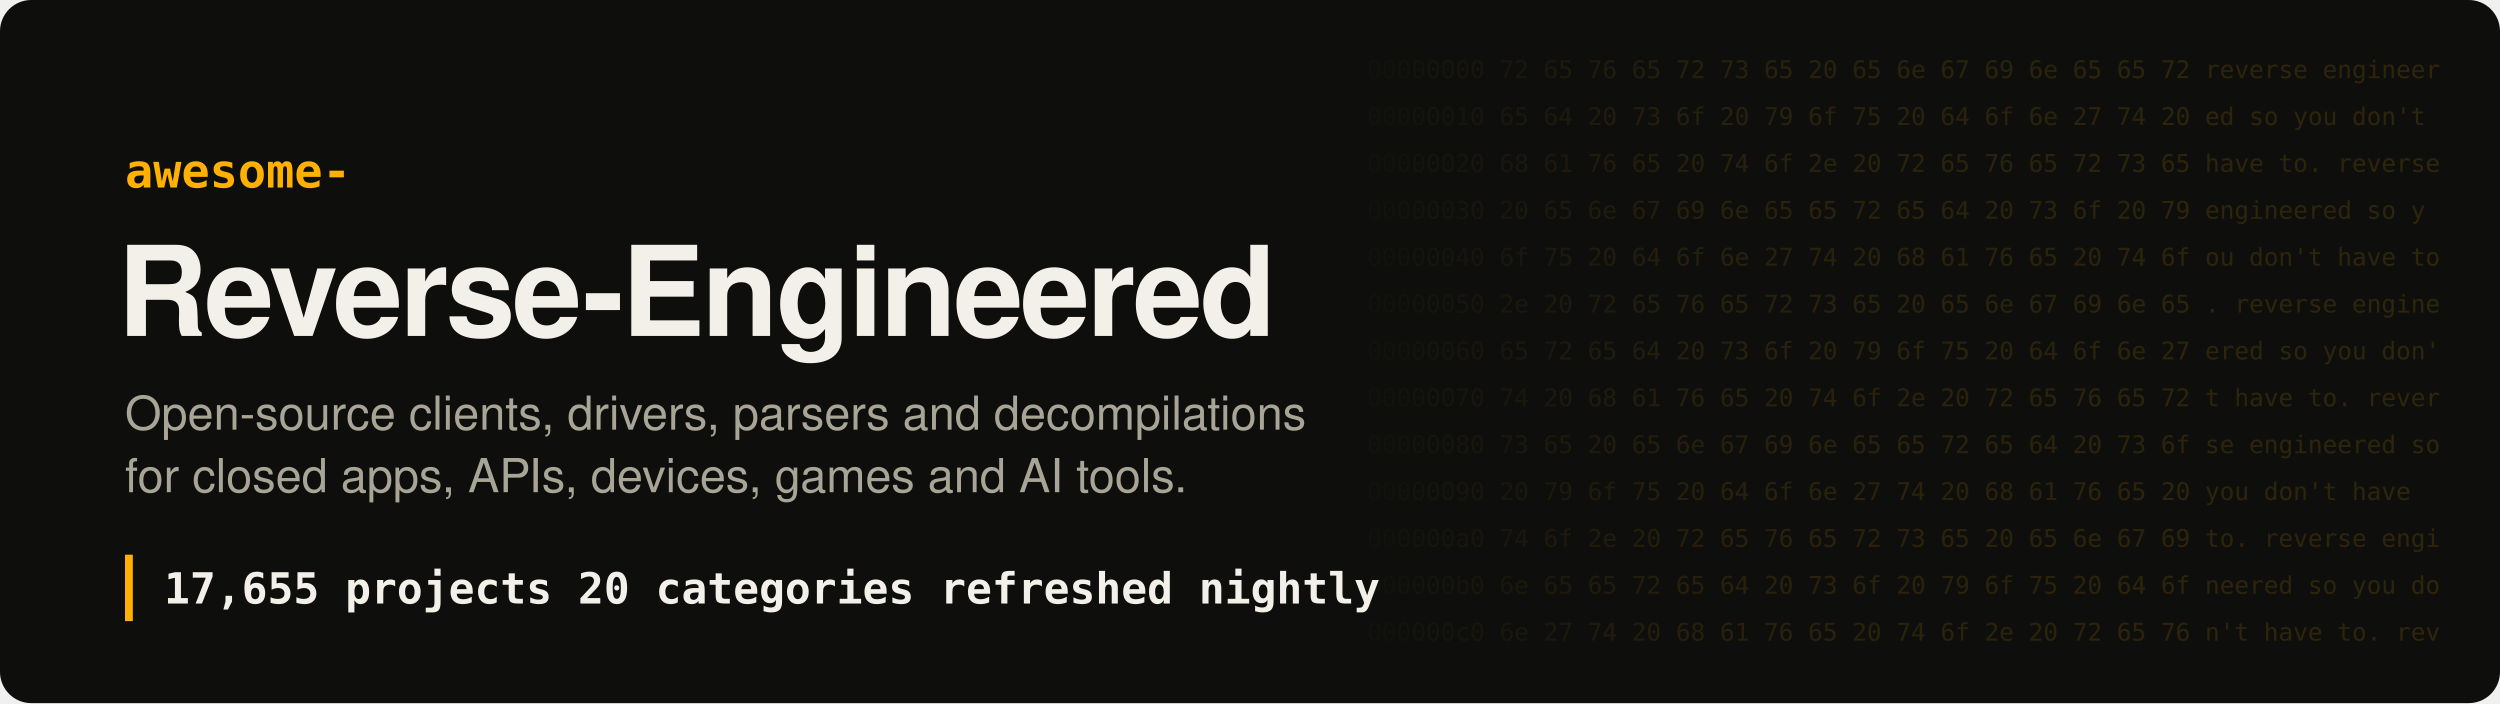
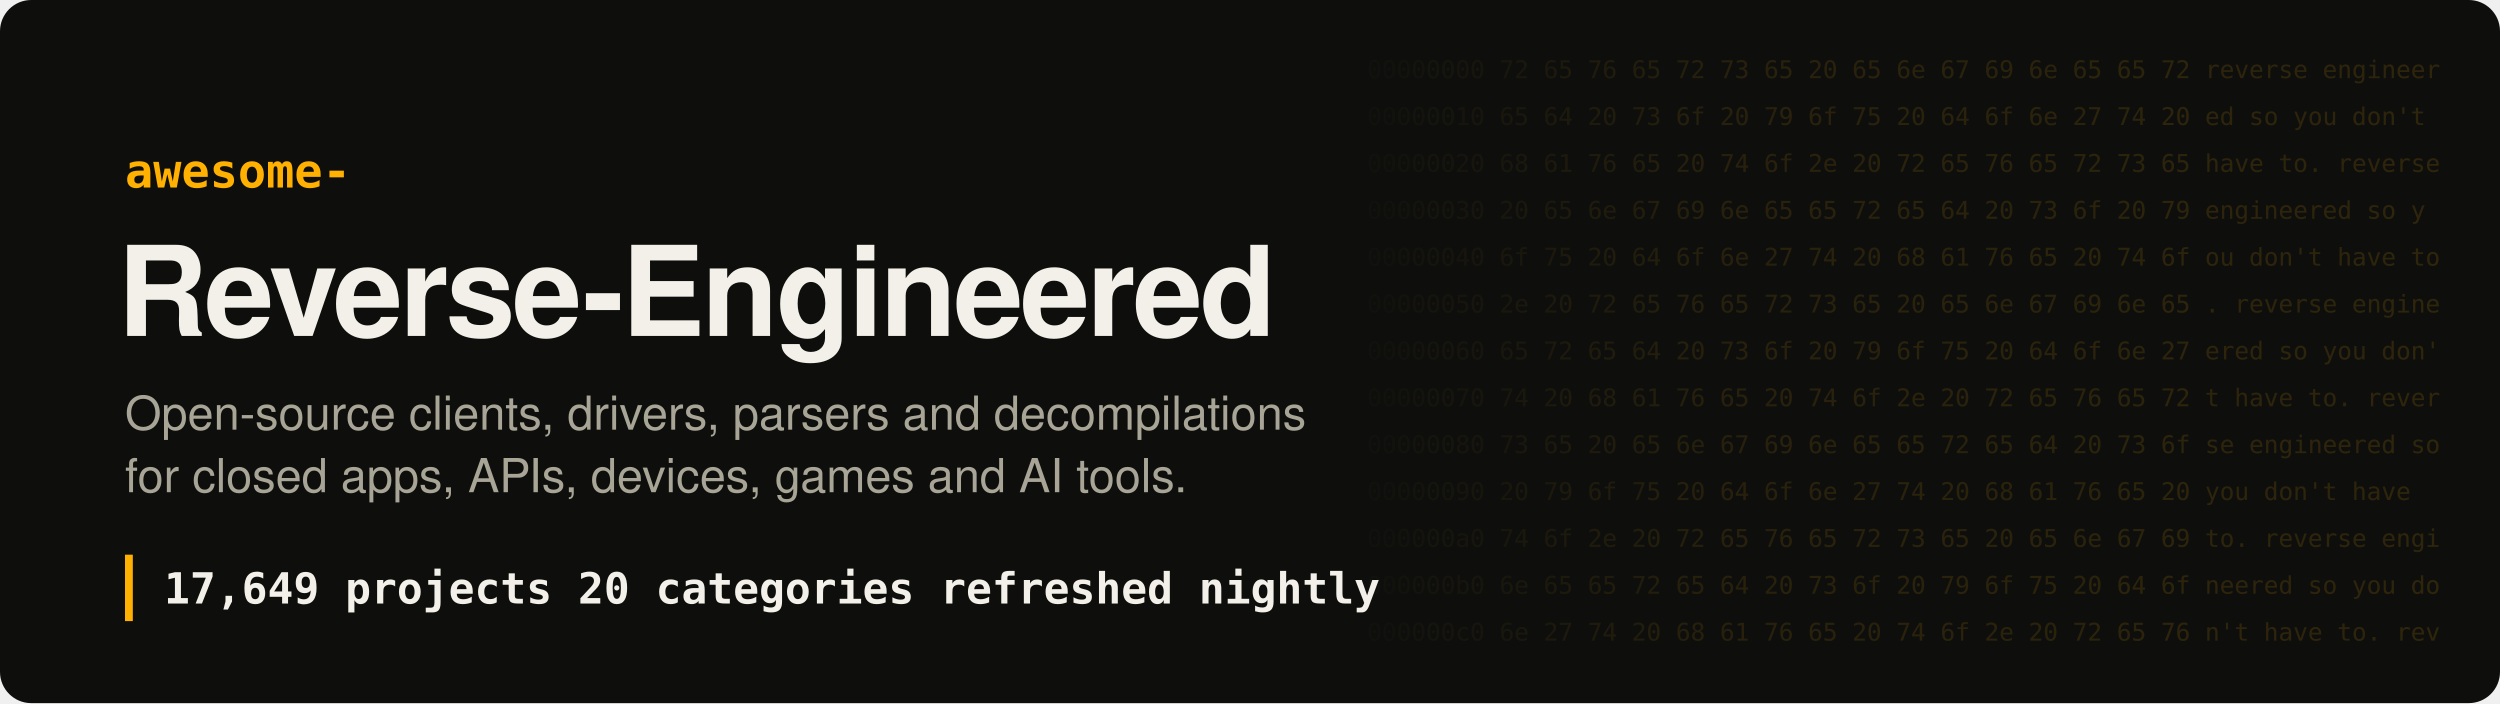
- <svg xmlns="http://www.w3.org/2000/svg" width="1280" height="360" viewBox="0 0 1280 360" role="img" aria-label="Awesome Reverse-Engineered: 17,655 projects">
+ <svg xmlns="http://www.w3.org/2000/svg" width="1280" height="360" viewBox="0 0 1280 360" role="img" aria-label="Awesome Reverse-Engineered: 17,649 projects">
  <style>
.hex{font:12.5px ui-monospace, SFMono-Regular, Menlo, Consolas, monospace;fill:#ffb000;white-space:pre}
.t{font:700 64px -apple-system, BlinkMacSystemFont, 'Segoe UI', Helvetica, Arial, sans-serif;fill:#f2f0e8;letter-spacing:-1.5px}
.k{font:600 24px ui-monospace, SFMono-Regular, Menlo, Consolas, monospace;fill:#ffb000}
.s{font:400 24px -apple-system, BlinkMacSystemFont, 'Segoe UI', Helvetica, Arial, sans-serif;fill:#a8a597}
.n{font:600 22px ui-monospace, SFMono-Regular, Menlo, Consolas, monospace;fill:#f2f0e8;white-space:pre}
</style>
  <defs>
    <linearGradient id="fade" x1="0" x2="1">
      <stop offset="0" stop-color="#ffb000" stop-opacity="0" />
      <stop offset=".35" stop-color="#ffb000" stop-opacity=".16" />
      <stop offset="1" stop-color="#ffb000" stop-opacity=".2" />
    </linearGradient>
    <mask id="m">
      <rect x="680" width="600" height="360" fill="url(#fade)" />
    </mask>
  </defs>
  <rect width="1280" height="360" rx="16" fill="#0e0f0d" />
  <g mask="url(#m)" style="filter:none">
    <text x="700" y="40" class="hex" fill="#fff">00000000  72 65 76 65 72 73 65 20 65 6e 67 69 6e 65 65 72  reverse engineer</text>
    <text x="700" y="64" class="hex" fill="#fff">00000010  65 64 20 73 6f 20 79 6f 75 20 64 6f 6e 27 74 20  ed so you don't </text>
    <text x="700" y="88" class="hex" fill="#fff">00000020  68 61 76 65 20 74 6f 2e 20 72 65 76 65 72 73 65  have to. reverse</text>
    <text x="700" y="112" class="hex" fill="#fff">00000030  20 65 6e 67 69 6e 65 65 72 65 64 20 73 6f 20 79   engineered so y</text>
    <text x="700" y="136" class="hex" fill="#fff">00000040  6f 75 20 64 6f 6e 27 74 20 68 61 76 65 20 74 6f  ou don't have to</text>
    <text x="700" y="160" class="hex" fill="#fff">00000050  2e 20 72 65 76 65 72 73 65 20 65 6e 67 69 6e 65  . reverse engine</text>
    <text x="700" y="184" class="hex" fill="#fff">00000060  65 72 65 64 20 73 6f 20 79 6f 75 20 64 6f 6e 27  ered so you don'</text>
    <text x="700" y="208" class="hex" fill="#fff">00000070  74 20 68 61 76 65 20 74 6f 2e 20 72 65 76 65 72  t have to. rever</text>
    <text x="700" y="232" class="hex" fill="#fff">00000080  73 65 20 65 6e 67 69 6e 65 65 72 65 64 20 73 6f  se engineered so</text>
    <text x="700" y="256" class="hex" fill="#fff">00000090  20 79 6f 75 20 64 6f 6e 27 74 20 68 61 76 65 20   you don't have </text>
    <text x="700" y="280" class="hex" fill="#fff">000000a0  74 6f 2e 20 72 65 76 65 72 73 65 20 65 6e 67 69  to. reverse engi</text>
    <text x="700" y="304" class="hex" fill="#fff">000000b0  6e 65 65 72 65 64 20 73 6f 20 79 6f 75 20 64 6f  neered so you do</text>
    <text x="700" y="328" class="hex" fill="#fff">000000c0  6e 27 74 20 68 61 76 65 20 74 6f 2e 20 72 65 76  n't have to. rev</text>
  </g>
  <text x="64" y="96" class="k">awesome-</text>
  <text x="60" y="172" class="t">Reverse-Engineered</text>
  <text x="64" y="220" class="s">Open-source clients, drivers, parsers and decompilations</text>
  <text x="64" y="252" class="s">for closed apps, APIs, devices, games and AI tools.</text>
  <rect x="64" y="284" width="4" height="34" fill="#ffb000" />
-   <text x="84" y="309" class="n">17,655 projects   20 categories   refreshed nightly</text>
+   <text x="84" y="309" class="n">17,649 projects   20 categories   refreshed nightly</text>
</svg>
